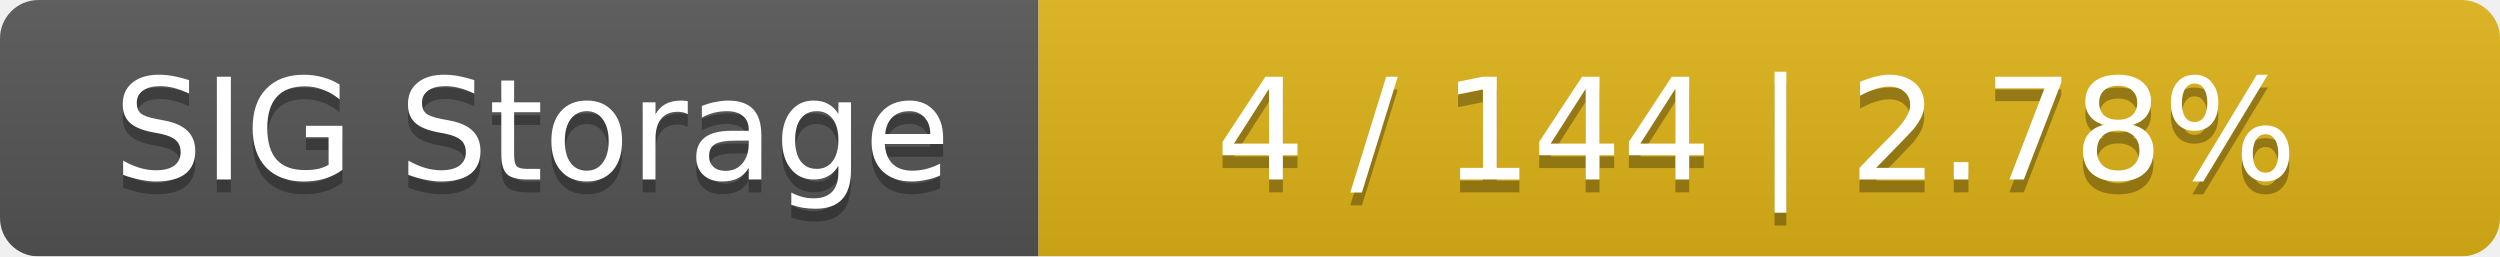
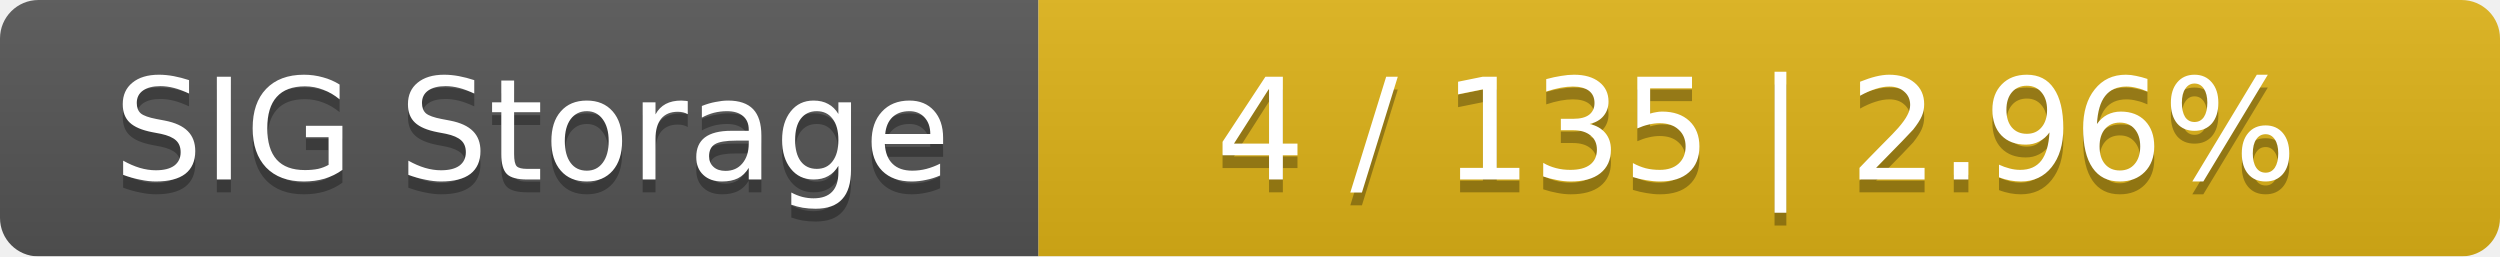
<svg xmlns="http://www.w3.org/2000/svg" width="195" height="20">
  <linearGradient id="smooth" x2="0" y2="100%">
    <stop offset="0" stop-color="#bbb" stop-opacity=".1" />
    <stop offset="1" stop-opacity=".1" />
  </linearGradient>
  <mask id="round">
    <rect width="195" height="20" rx="3" fill="#fff" />
  </mask>
  <g mask="url(#round)">
    <rect width="81" height="20" fill="#555" />
    <rect x="81" width="114" height="20" fill="#dfb317" />
    <rect width="195" height="20" fill="url(#smooth)" />
  </g>
  <g fill="#fff" text-anchor="middle" font-family="DejaVu Sans,Verdana,Geneva,sans-serif" font-size="11">
    <text x="41.5" y="15" fill="#010101" fill-opacity=".3">SIG Storage</text>
    <text x="41.5" y="14">SIG Storage</text>
-     <text x="137" y="15" fill="#010101" fill-opacity=".3">4 / 144    |    2.78%</text>
-     <text x="137" y="14">4 / 144    |    2.78%</text>
+     <text x="137" y="15" fill="#010101" fill-opacity=".3">4 / 135    |    2.96%</text>
+     <text x="137" y="14">4 / 135    |    2.96%</text>
  </g>
</svg>
